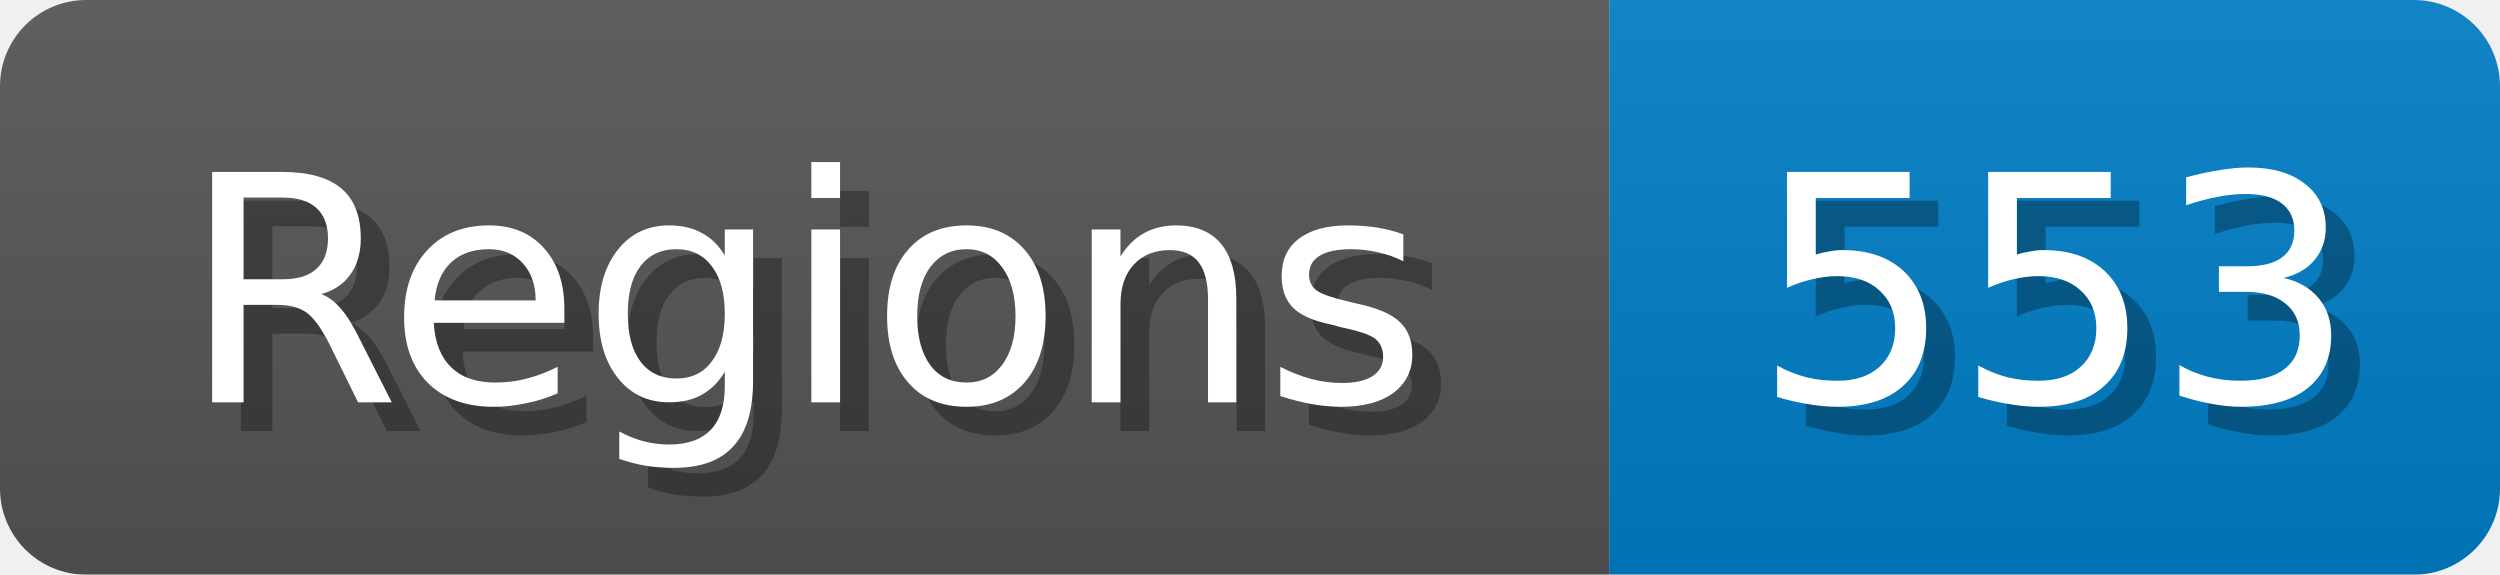
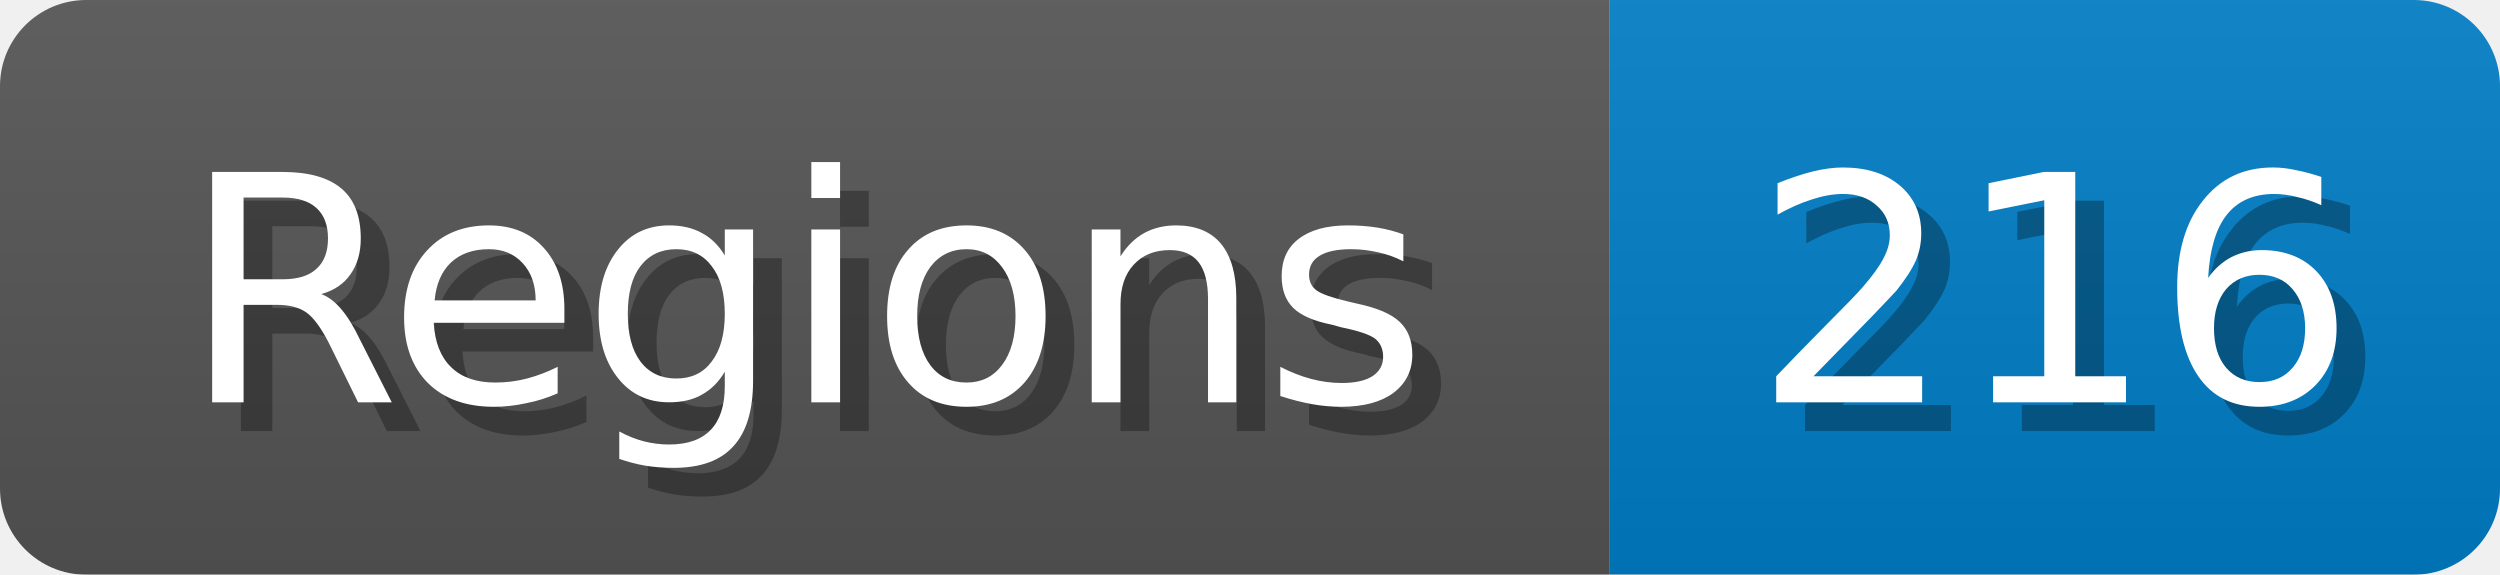
<svg xmlns="http://www.w3.org/2000/svg" width="87" height="20">
  <linearGradient id="b" x2="0" y2="100%">
    <stop offset="0" stop-color="#bbb" stop-opacity=".1" />
    <stop offset="1" stop-opacity=".1" />
  </linearGradient>
  <mask id="anybadge_1">
    <rect width="87" height="20" rx="3" fill="#fff" />
  </mask>
  <g mask="url(#anybadge_1)">
    <path fill="#555" d="M0 0h56v20H0z" />
    <path fill="#007ec6" d="M56 0h31v20H56z" />
    <path fill="url(#b)" d="M0 0h87v20H0z" />
  </g>
  <g fill="#fff" text-anchor="middle" font-family="DejaVu Sans,Verdana,Geneva,sans-serif" font-size="11">
    <text x="29.0" y="15" fill="#010101" fill-opacity=".3">Regions</text>
    <text x="28.0" y="14">Regions</text>
  </g>
  <g fill="#fff" text-anchor="middle" font-family="DejaVu Sans,Verdana,Geneva,sans-serif" font-size="11">
-     <text x="72.5" y="15" fill="#010101" fill-opacity=".3">553</text>
-     <text x="71.5" y="14">553</text>
+     <text x="72.5" y="15" fill="#010101" fill-opacity=".3">216</text>
+     <text x="71.5" y="14">216</text>
  </g>
</svg>
